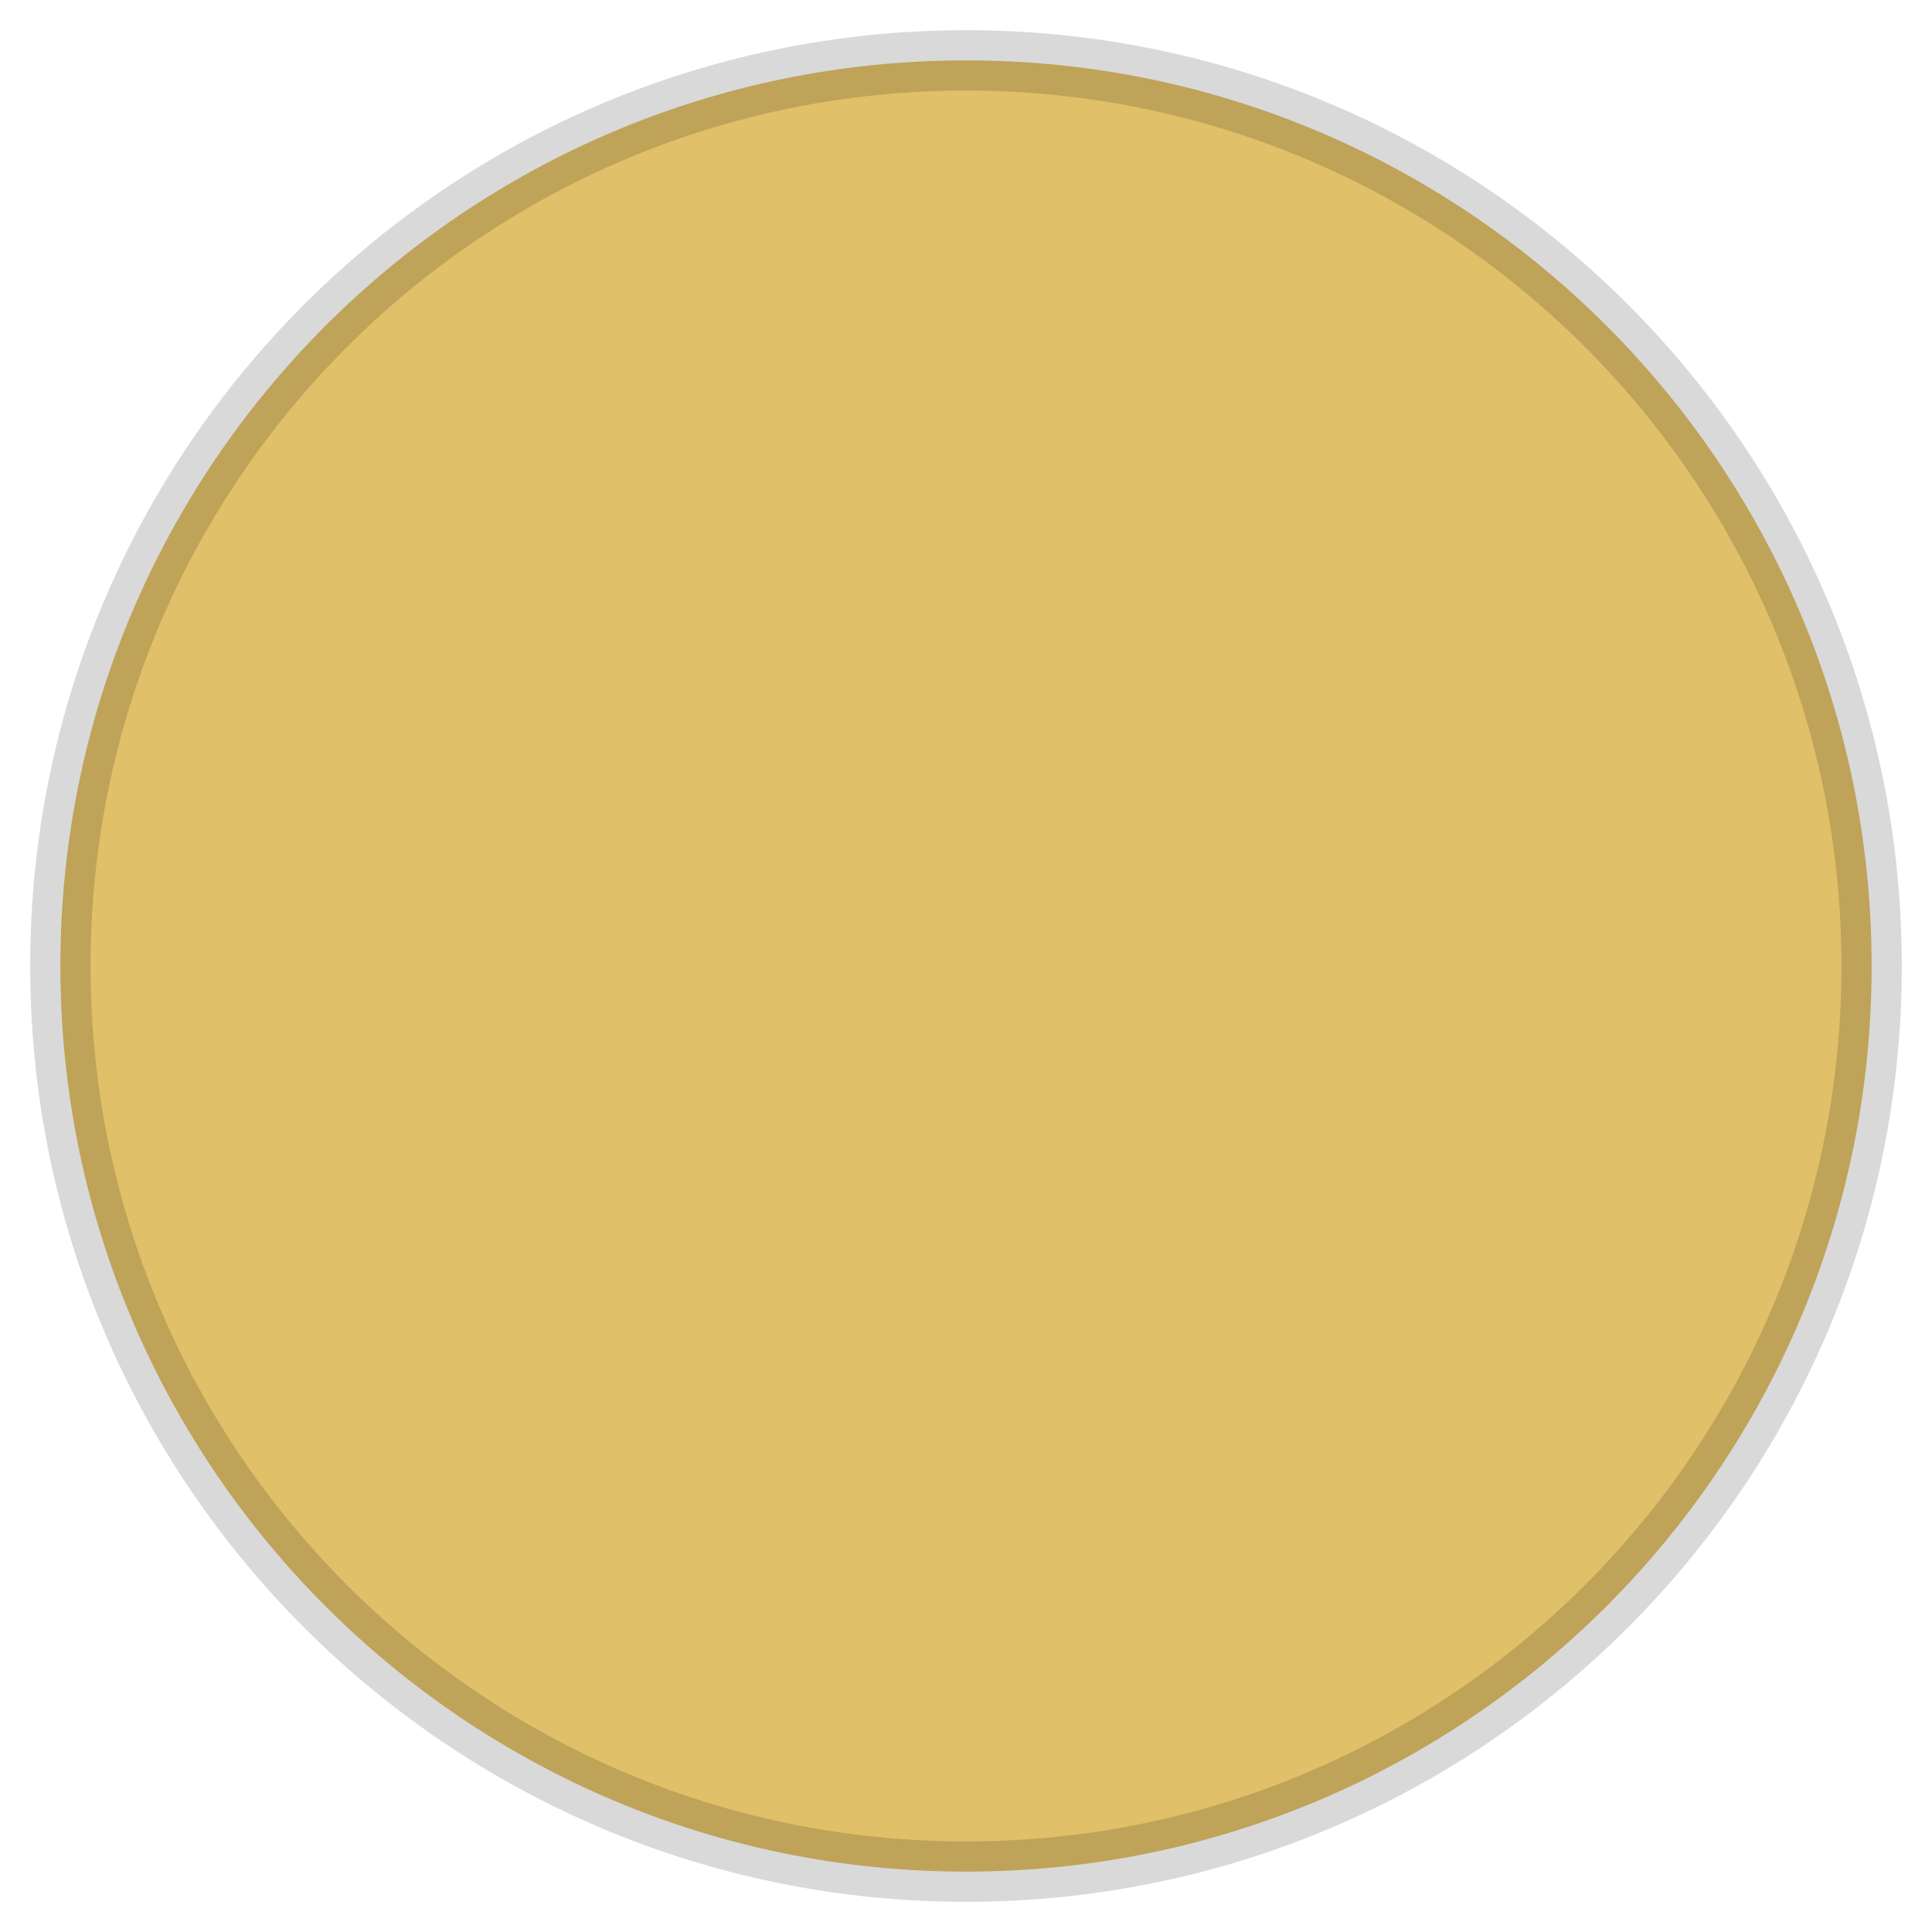
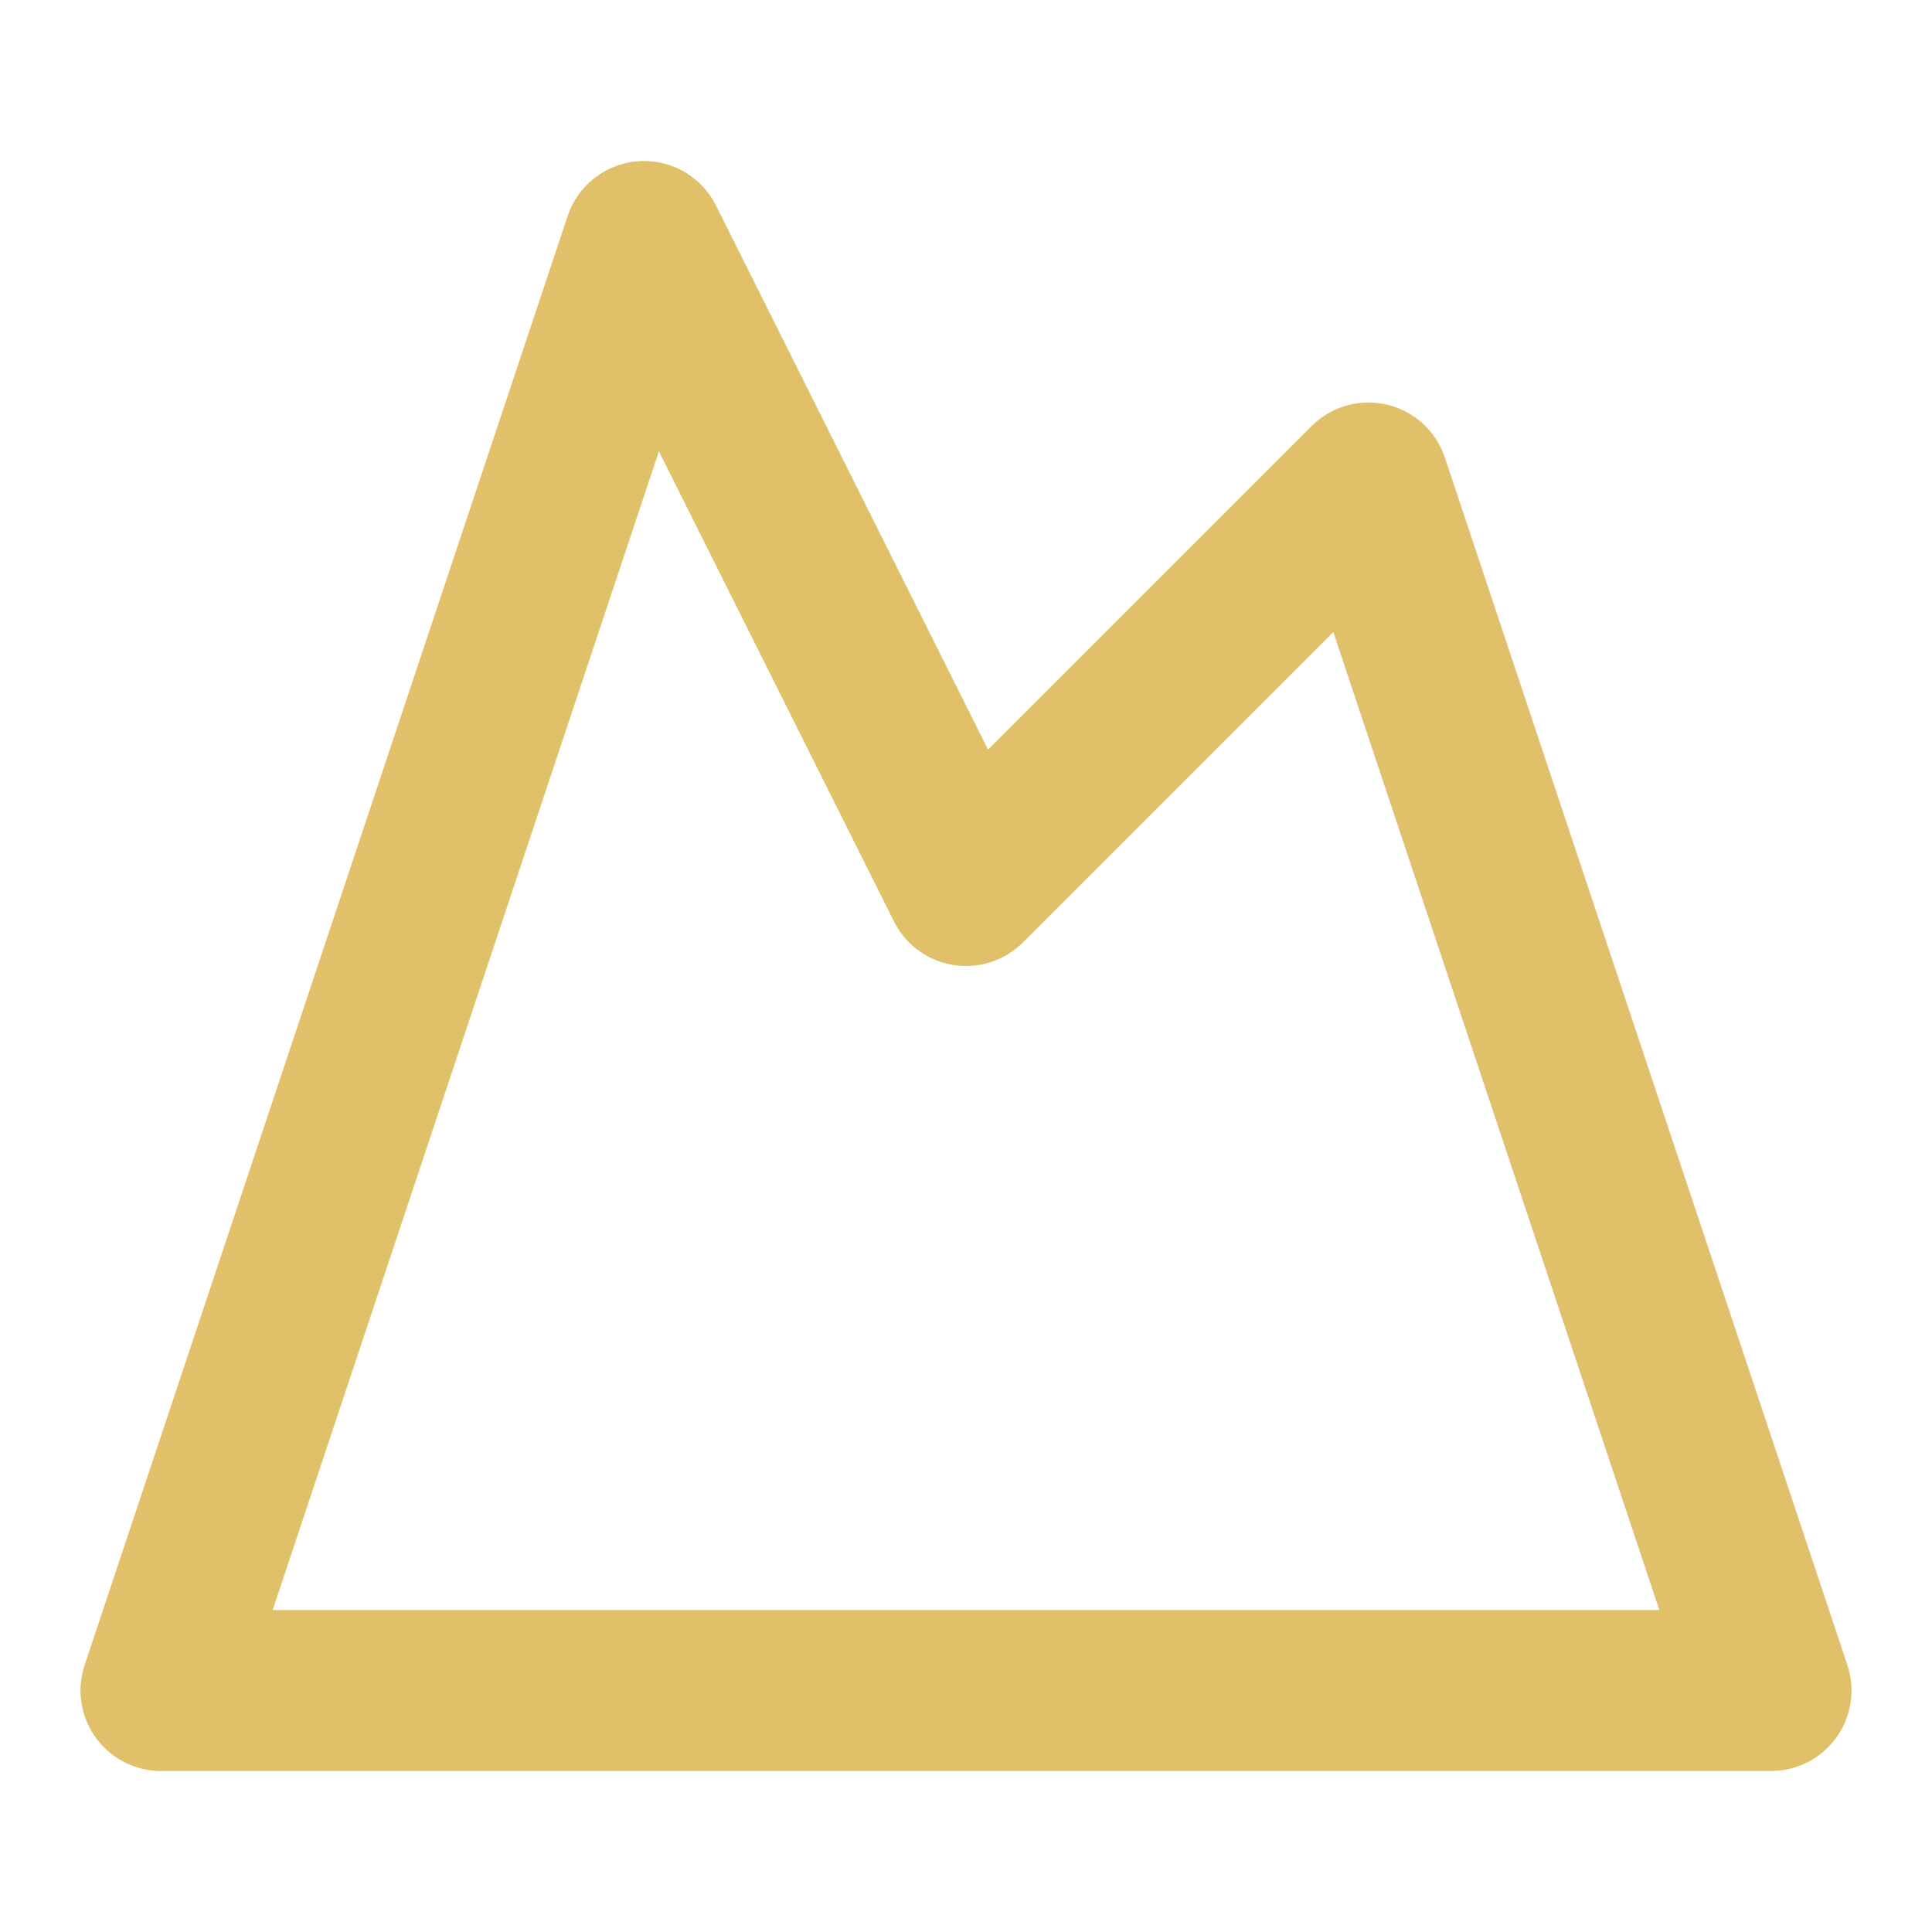
- <svg xmlns="http://www.w3.org/2000/svg" viewBox="0 0 32 32" width="32" height="32">
-   <circle cx="16" cy="16" r="15" fill="#e0c068" stroke="rgba(0,0,0,0.15)" stroke-width="1" />
+ <svg xmlns="http://www.w3.org/2000/svg" width="24" height="24" viewBox="0 0 24 24" fill="none" stroke="#e0c068" stroke-width="2" stroke-linecap="round" stroke-linejoin="round">
+   <path d="m8 3 4 8 5-5 5 15H2L8 3z" />
</svg>
